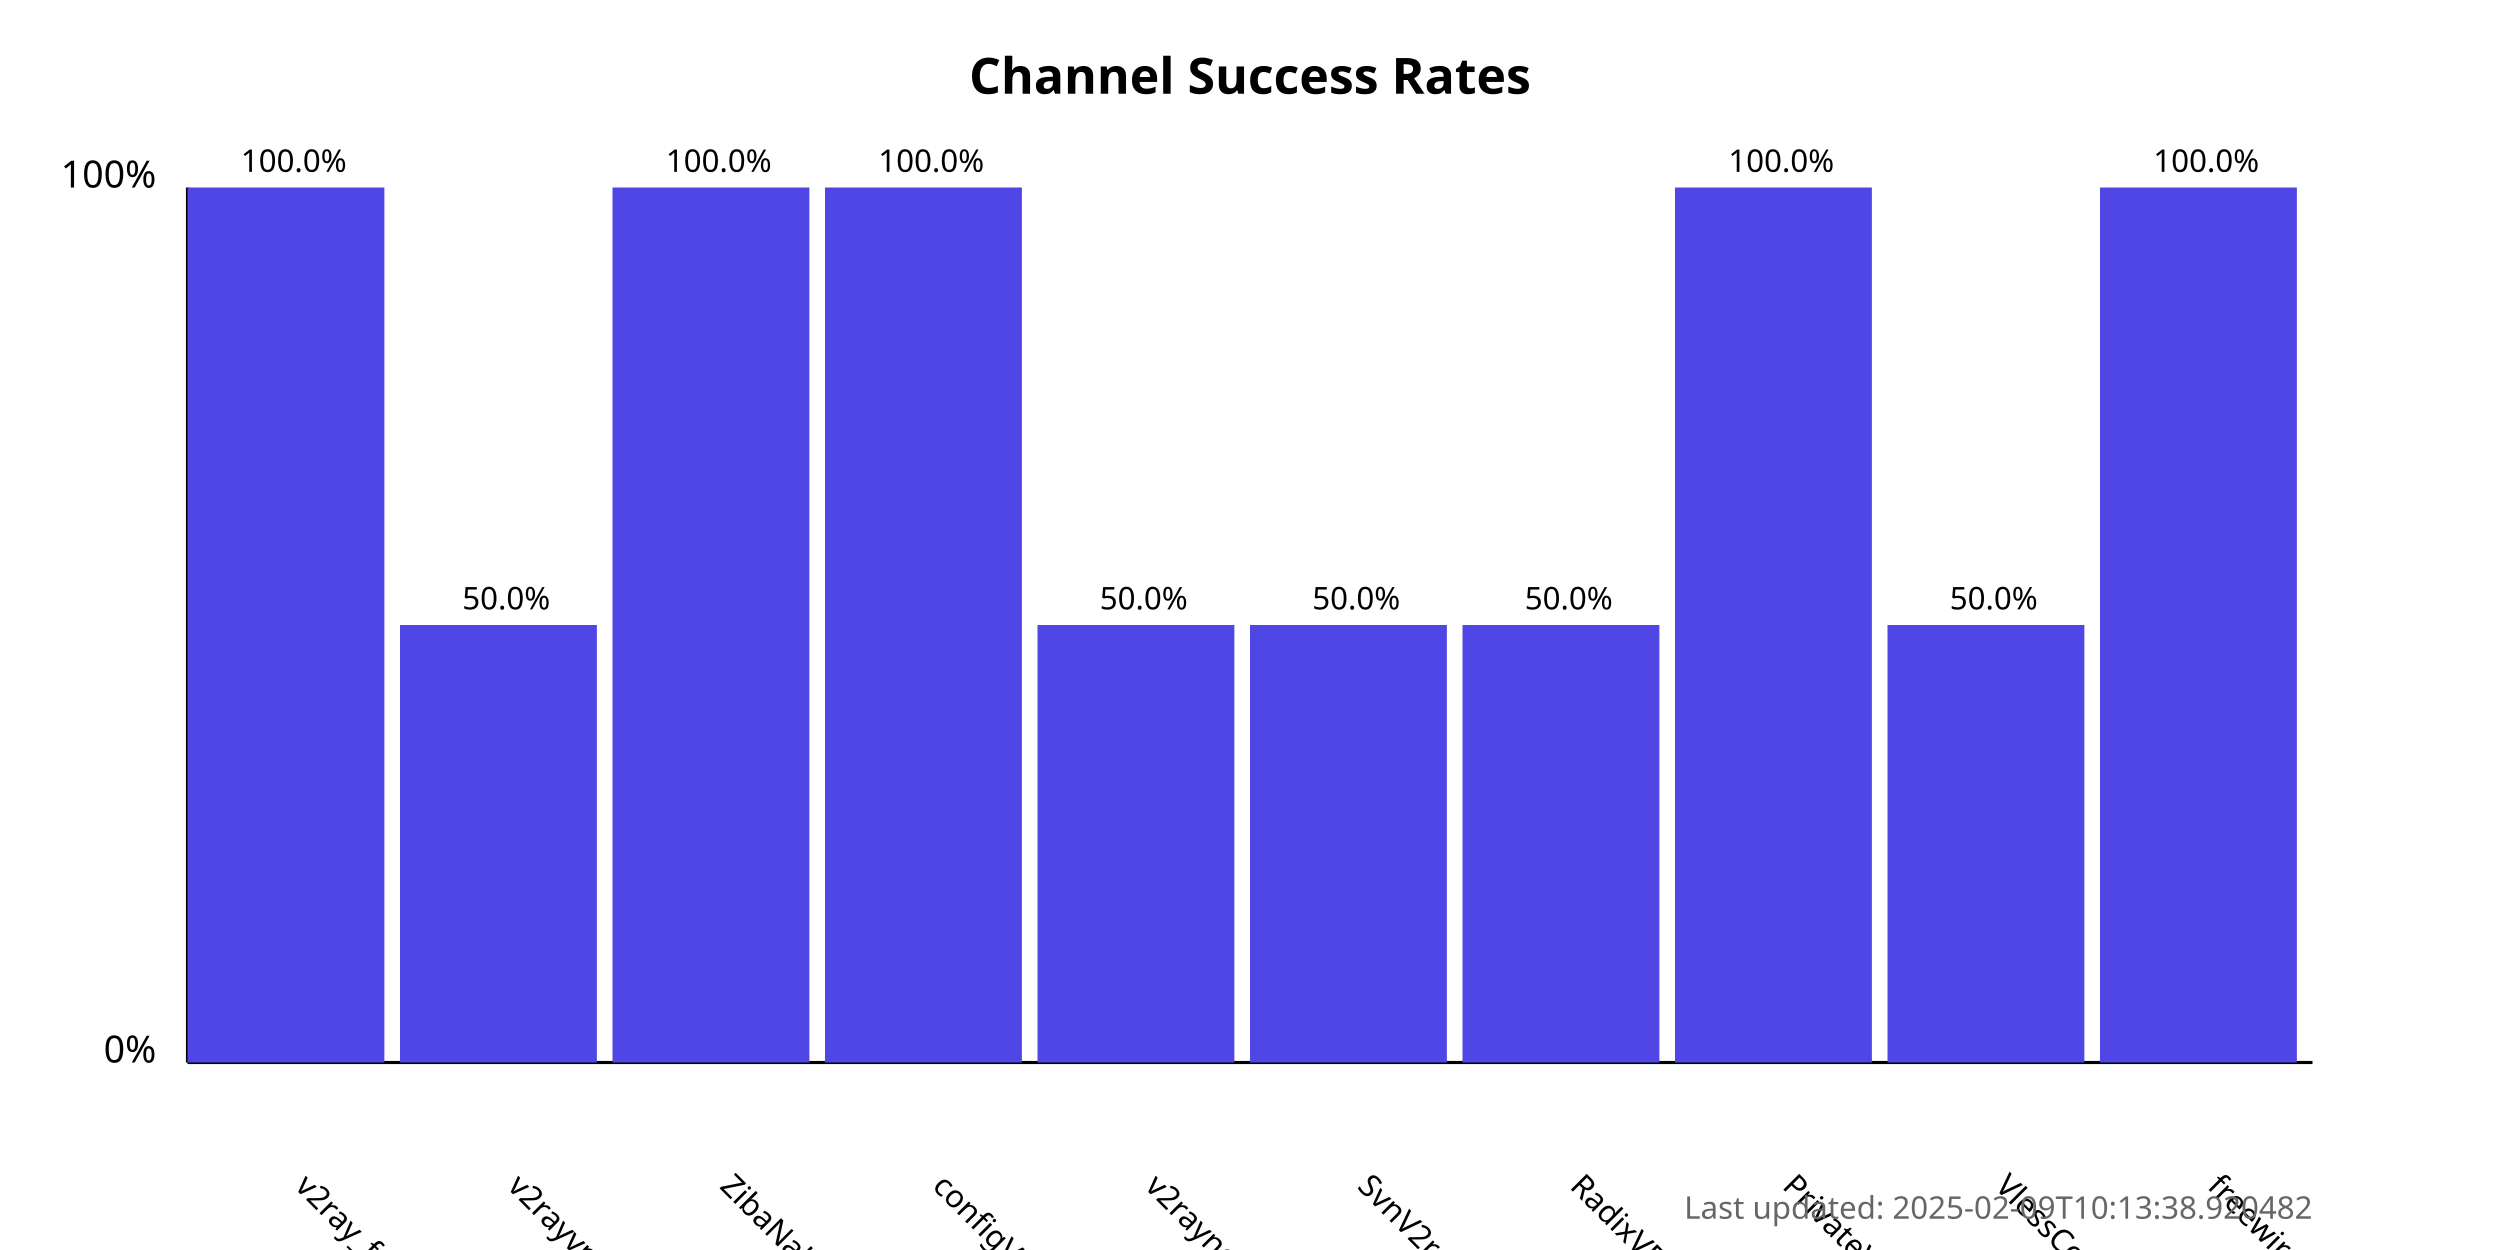
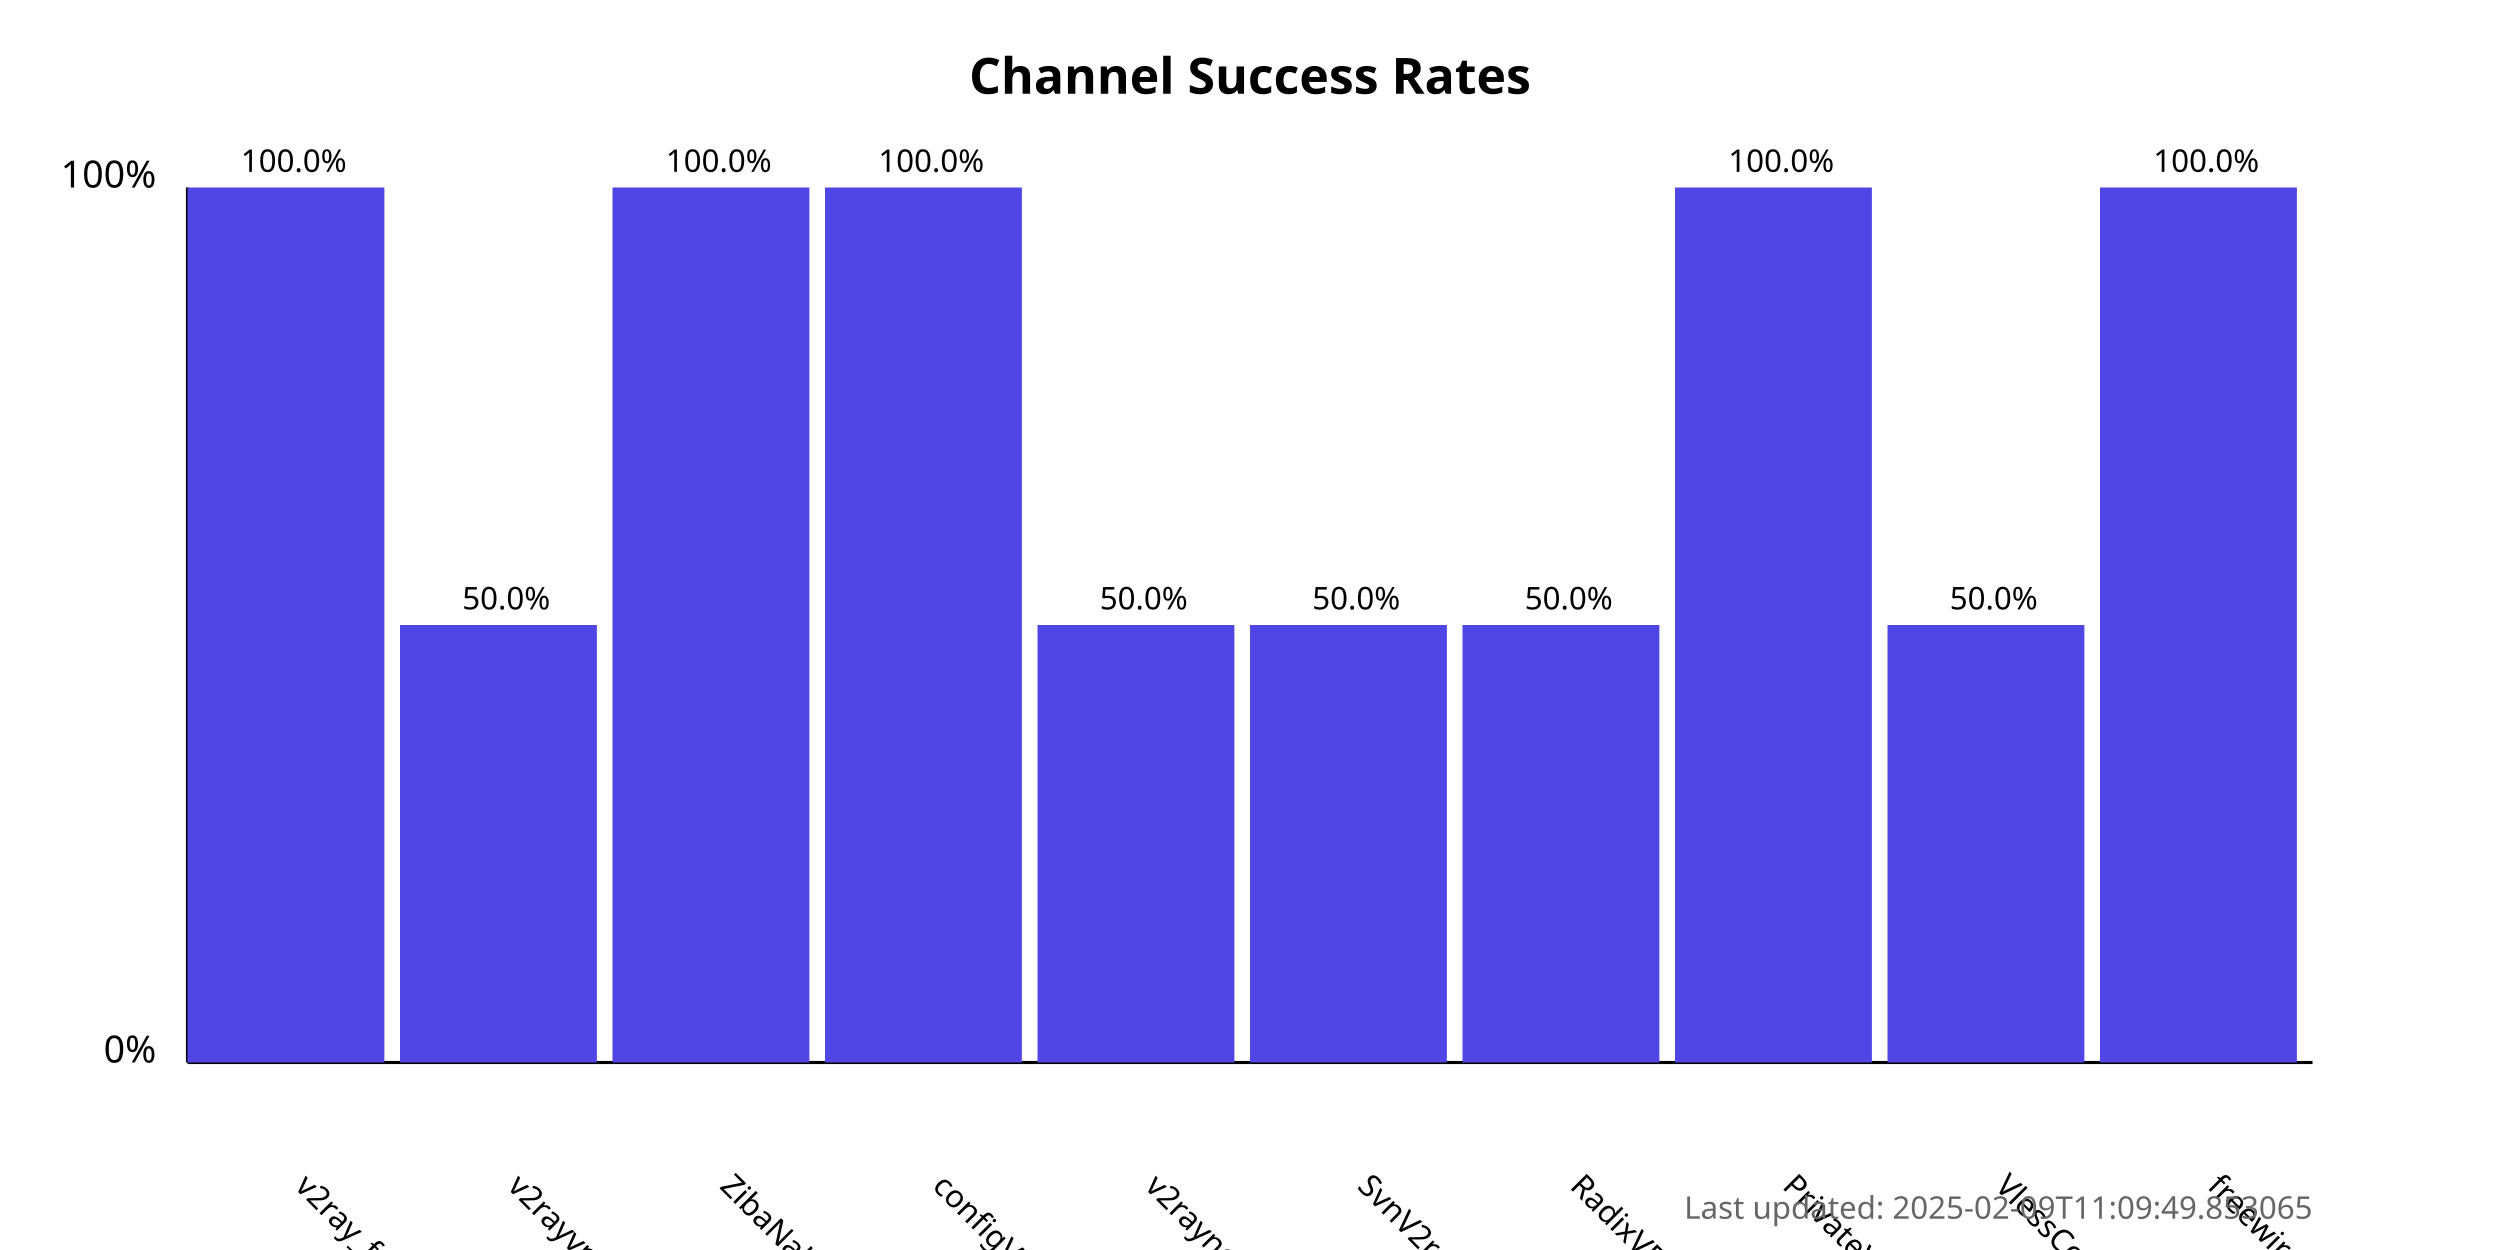
<svg xmlns="http://www.w3.org/2000/svg" width="800" height="400">
  <style>
            .chart-title { font: bold 16px sans-serif; }
            .axis-label { font: 12px sans-serif; }
            .tick-label { font: 10px sans-serif; }
            .bar { fill: #4f46e5; }
            .bar:hover { fill: #6366f1; }
            .timestamp { font: 10px sans-serif; fill: #666; }
        </style>
  <text x="400.0" y="30" text-anchor="middle" class="chart-title">
            Channel Success Rates
        </text>
  <line x1="60" y1="340" x2="60" y2="60" stroke="black" stroke-width="1" />
  <line x1="60" y1="340" x2="740" y2="340" stroke="black" stroke-width="1" />
  <text x="50" y="340" text-anchor="end" class="axis-label">0%</text>
  <text x="50" y="60" text-anchor="end" class="axis-label">100%</text>
  <g>
    <rect x="60" y="60.0" width="63.0" height="280.0" class="bar" />
    <text x="94.0" y="380" transform="rotate(45, 94.0, 380)" text-anchor="start" class="tick-label">
                v2ray_free_conf
            </text>
    <text x="94.0" y="55.0" text-anchor="middle" class="tick-label">
                100.0%
            </text>
  </g>
  <g>
    <rect x="128.0" y="200.0" width="63.0" height="140.0" class="bar" />
    <text x="162.0" y="380" transform="rotate(45, 162.0, 380)" text-anchor="start" class="tick-label">
                v2rayvpno
            </text>
    <text x="162.0" y="195.0" text-anchor="middle" class="tick-label">
                50.0%
            </text>
  </g>
  <g>
    <rect x="196.0" y="60.0" width="63.0" height="280.0" class="bar" />
    <text x="230.0" y="380" transform="rotate(45, 230.0, 380)" text-anchor="start" class="tick-label">
                ZibaNabz
            </text>
    <text x="230.0" y="55.0" text-anchor="middle" class="tick-label">
                100.0%
            </text>
  </g>
  <g>
    <rect x="264.0" y="60.0" width="63.0" height="280.0" class="bar" />
    <text x="298.0" y="380" transform="rotate(45, 298.0, 380)" text-anchor="start" class="tick-label">
                configV2rayForFree
            </text>
    <text x="298.0" y="55.0" text-anchor="middle" class="tick-label">
                100.0%
            </text>
  </g>
  <g>
    <rect x="332.0" y="200.0" width="63.0" height="140.0" class="bar" />
    <text x="366.0" y="380" transform="rotate(45, 366.0, 380)" text-anchor="start" class="tick-label">
                v2rayngvpn
            </text>
    <text x="366.0" y="195.0" text-anchor="middle" class="tick-label">
                50.0%
            </text>
  </g>
  <g>
    <rect x="400.0" y="200.0" width="63.0" height="140.0" class="bar" />
    <text x="434.0" y="380" transform="rotate(45, 434.0, 380)" text-anchor="start" class="tick-label">
                SvnV2ray
            </text>
    <text x="434.0" y="195.0" text-anchor="middle" class="tick-label">
                50.0%
            </text>
  </g>
  <g>
    <rect x="468.0" y="200.0" width="63.0" height="140.0" class="bar" />
    <text x="502.0" y="380" transform="rotate(45, 502.0, 380)" text-anchor="start" class="tick-label">
                RadixVPN
            </text>
    <text x="502.0" y="195.0" text-anchor="middle" class="tick-label">
                50.0%
            </text>
  </g>
  <g>
    <rect x="536.0" y="60.0" width="63.0" height="280.0" class="bar" />
    <text x="570.0" y="380" transform="rotate(45, 570.0, 380)" text-anchor="start" class="tick-label">
                PrivateVPNs
            </text>
    <text x="570.0" y="55.0" text-anchor="middle" class="tick-label">
                100.0%
            </text>
  </g>
  <g>
    <rect x="604.0" y="200.0" width="63.0" height="140.0" class="bar" />
    <text x="638.0" y="380" transform="rotate(45, 638.0, 380)" text-anchor="start" class="tick-label">
                VlessConfig
            </text>
    <text x="638.0" y="195.0" text-anchor="middle" class="tick-label">
                50.0%
            </text>
  </g>
  <g>
    <rect x="672.0" y="60.0" width="63.0" height="280.0" class="bar" />
    <text x="706.0" y="380" transform="rotate(45, 706.0, 380)" text-anchor="start" class="tick-label">
                freewireguard
            </text>
    <text x="706.0" y="55.0" text-anchor="middle" class="tick-label">
                100.0%
            </text>
  </g>
  <text x="740" y="390" text-anchor="end" class="timestamp">
-             Last updated: 2025-02-09T10:13:38.920482
+             Last updated: 2025-02-09T11:09:49.853065
        </text>
</svg>
